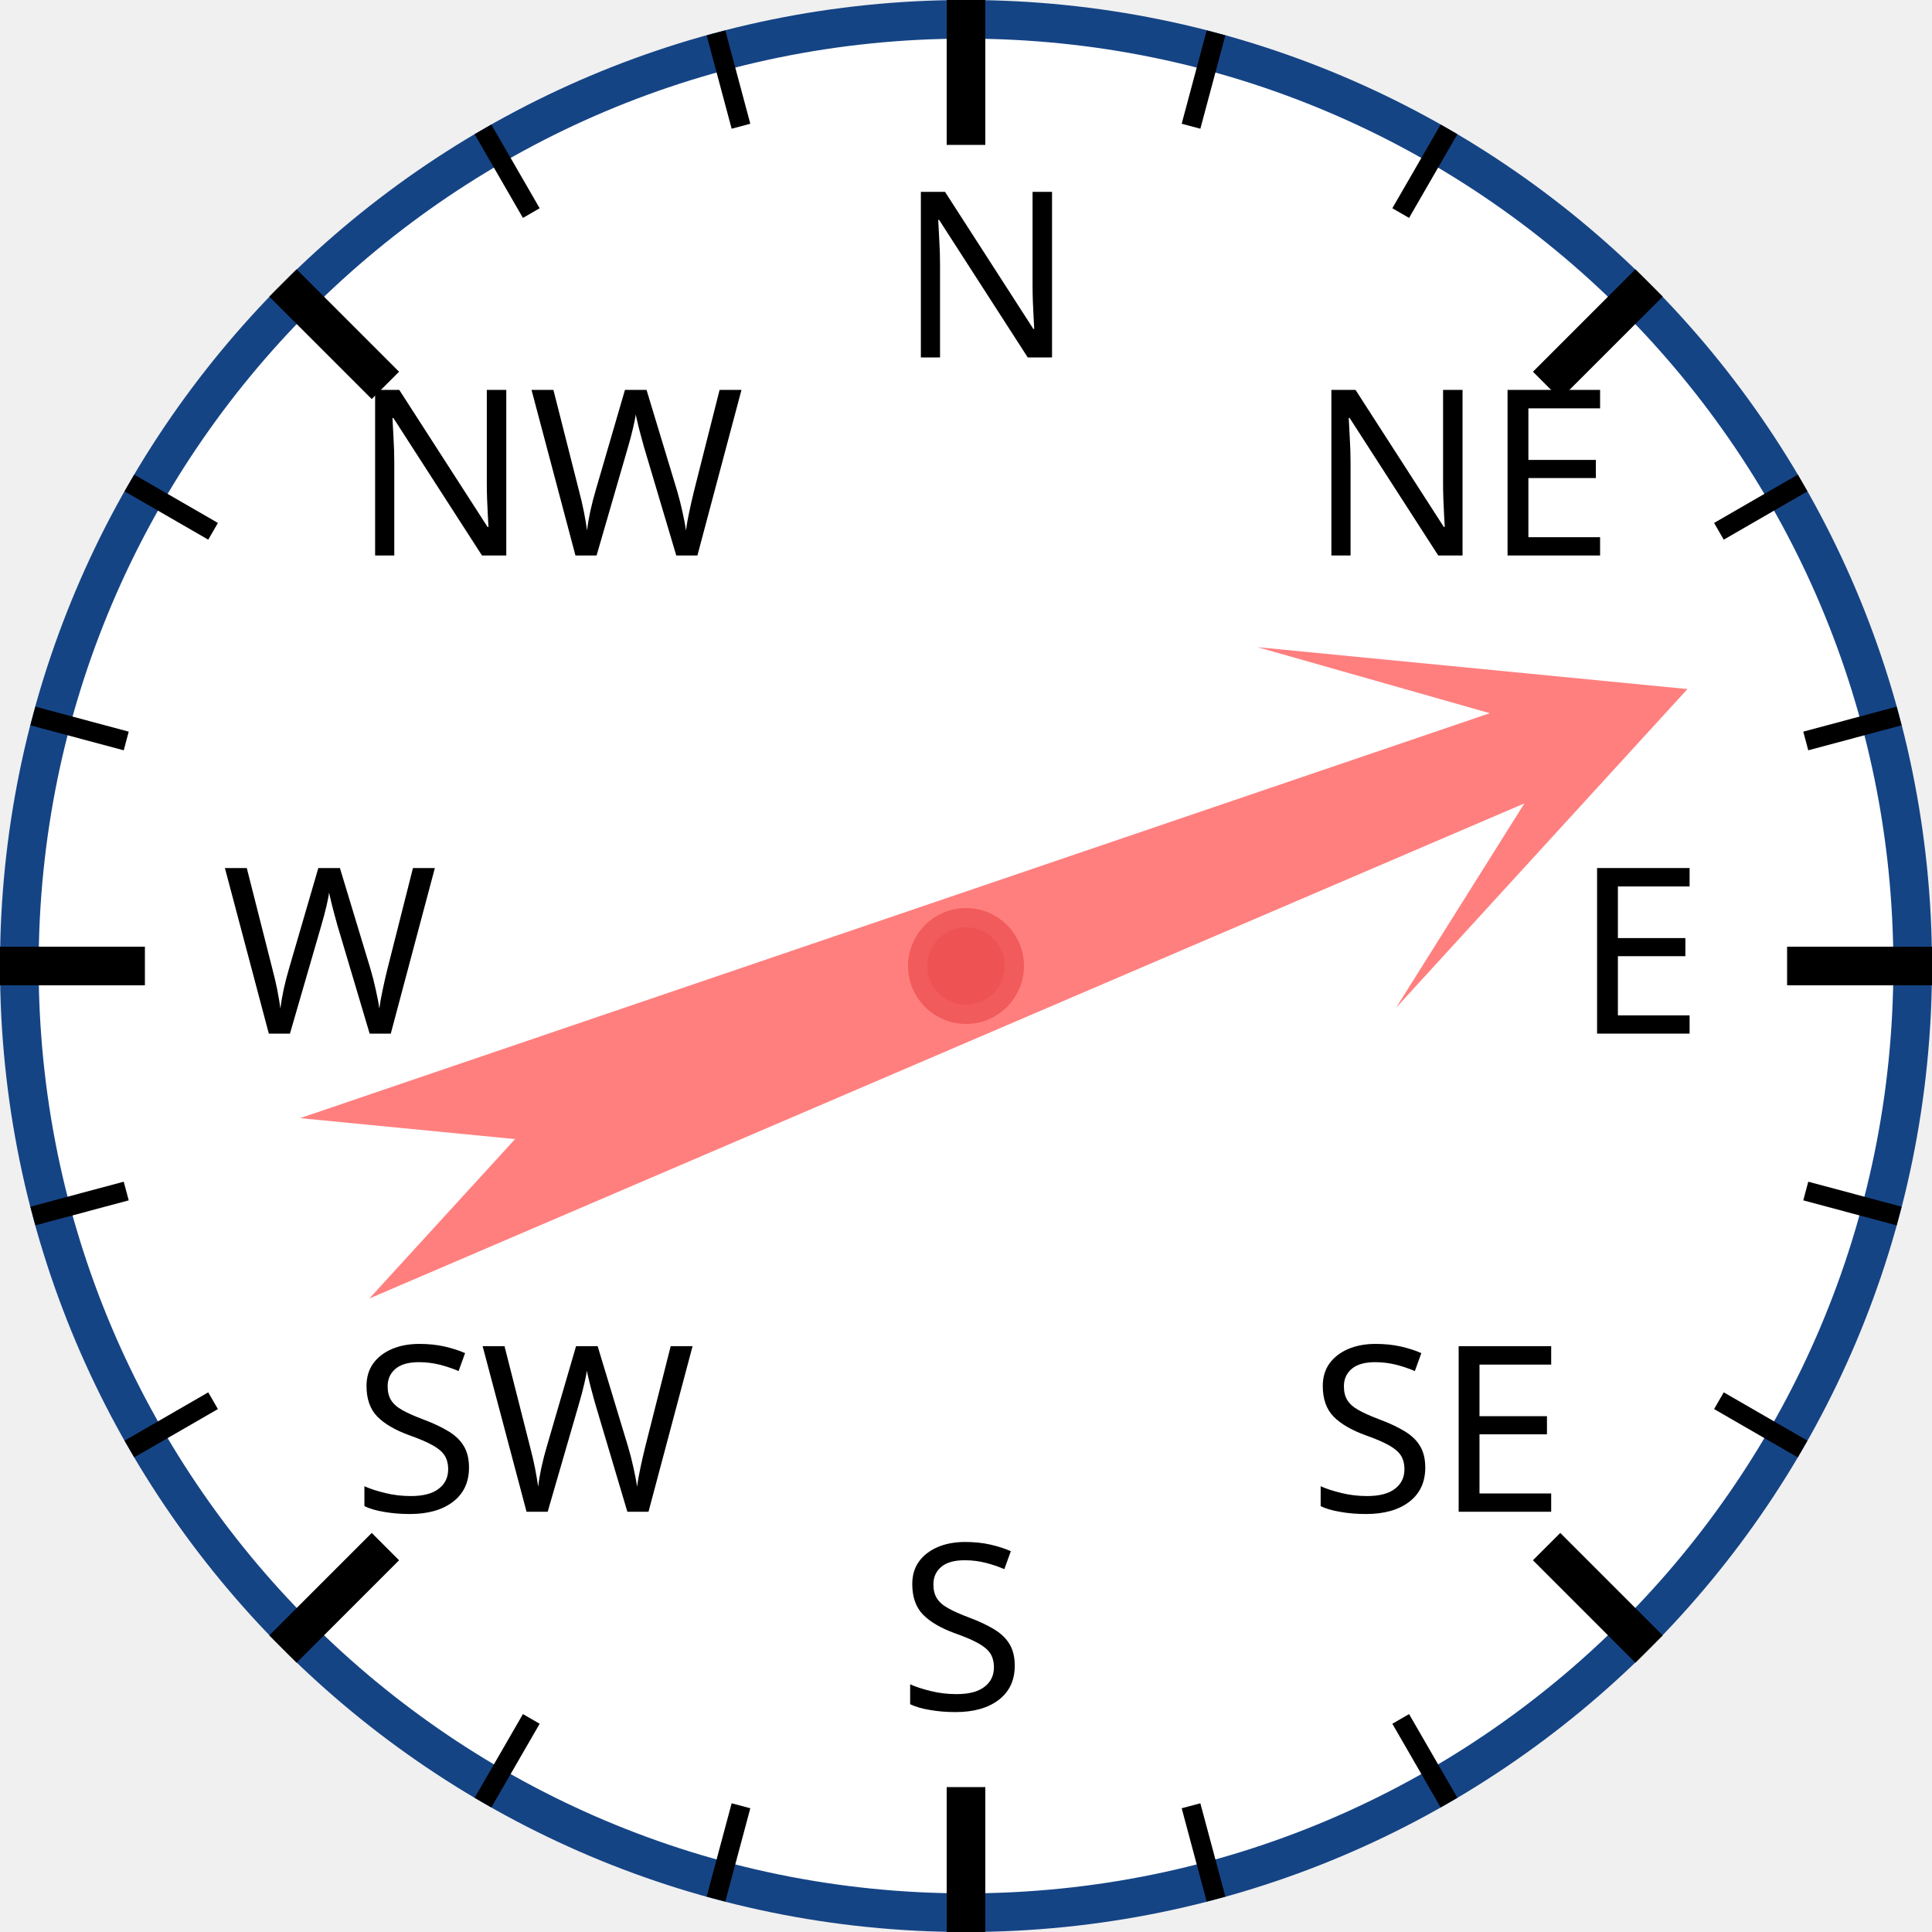
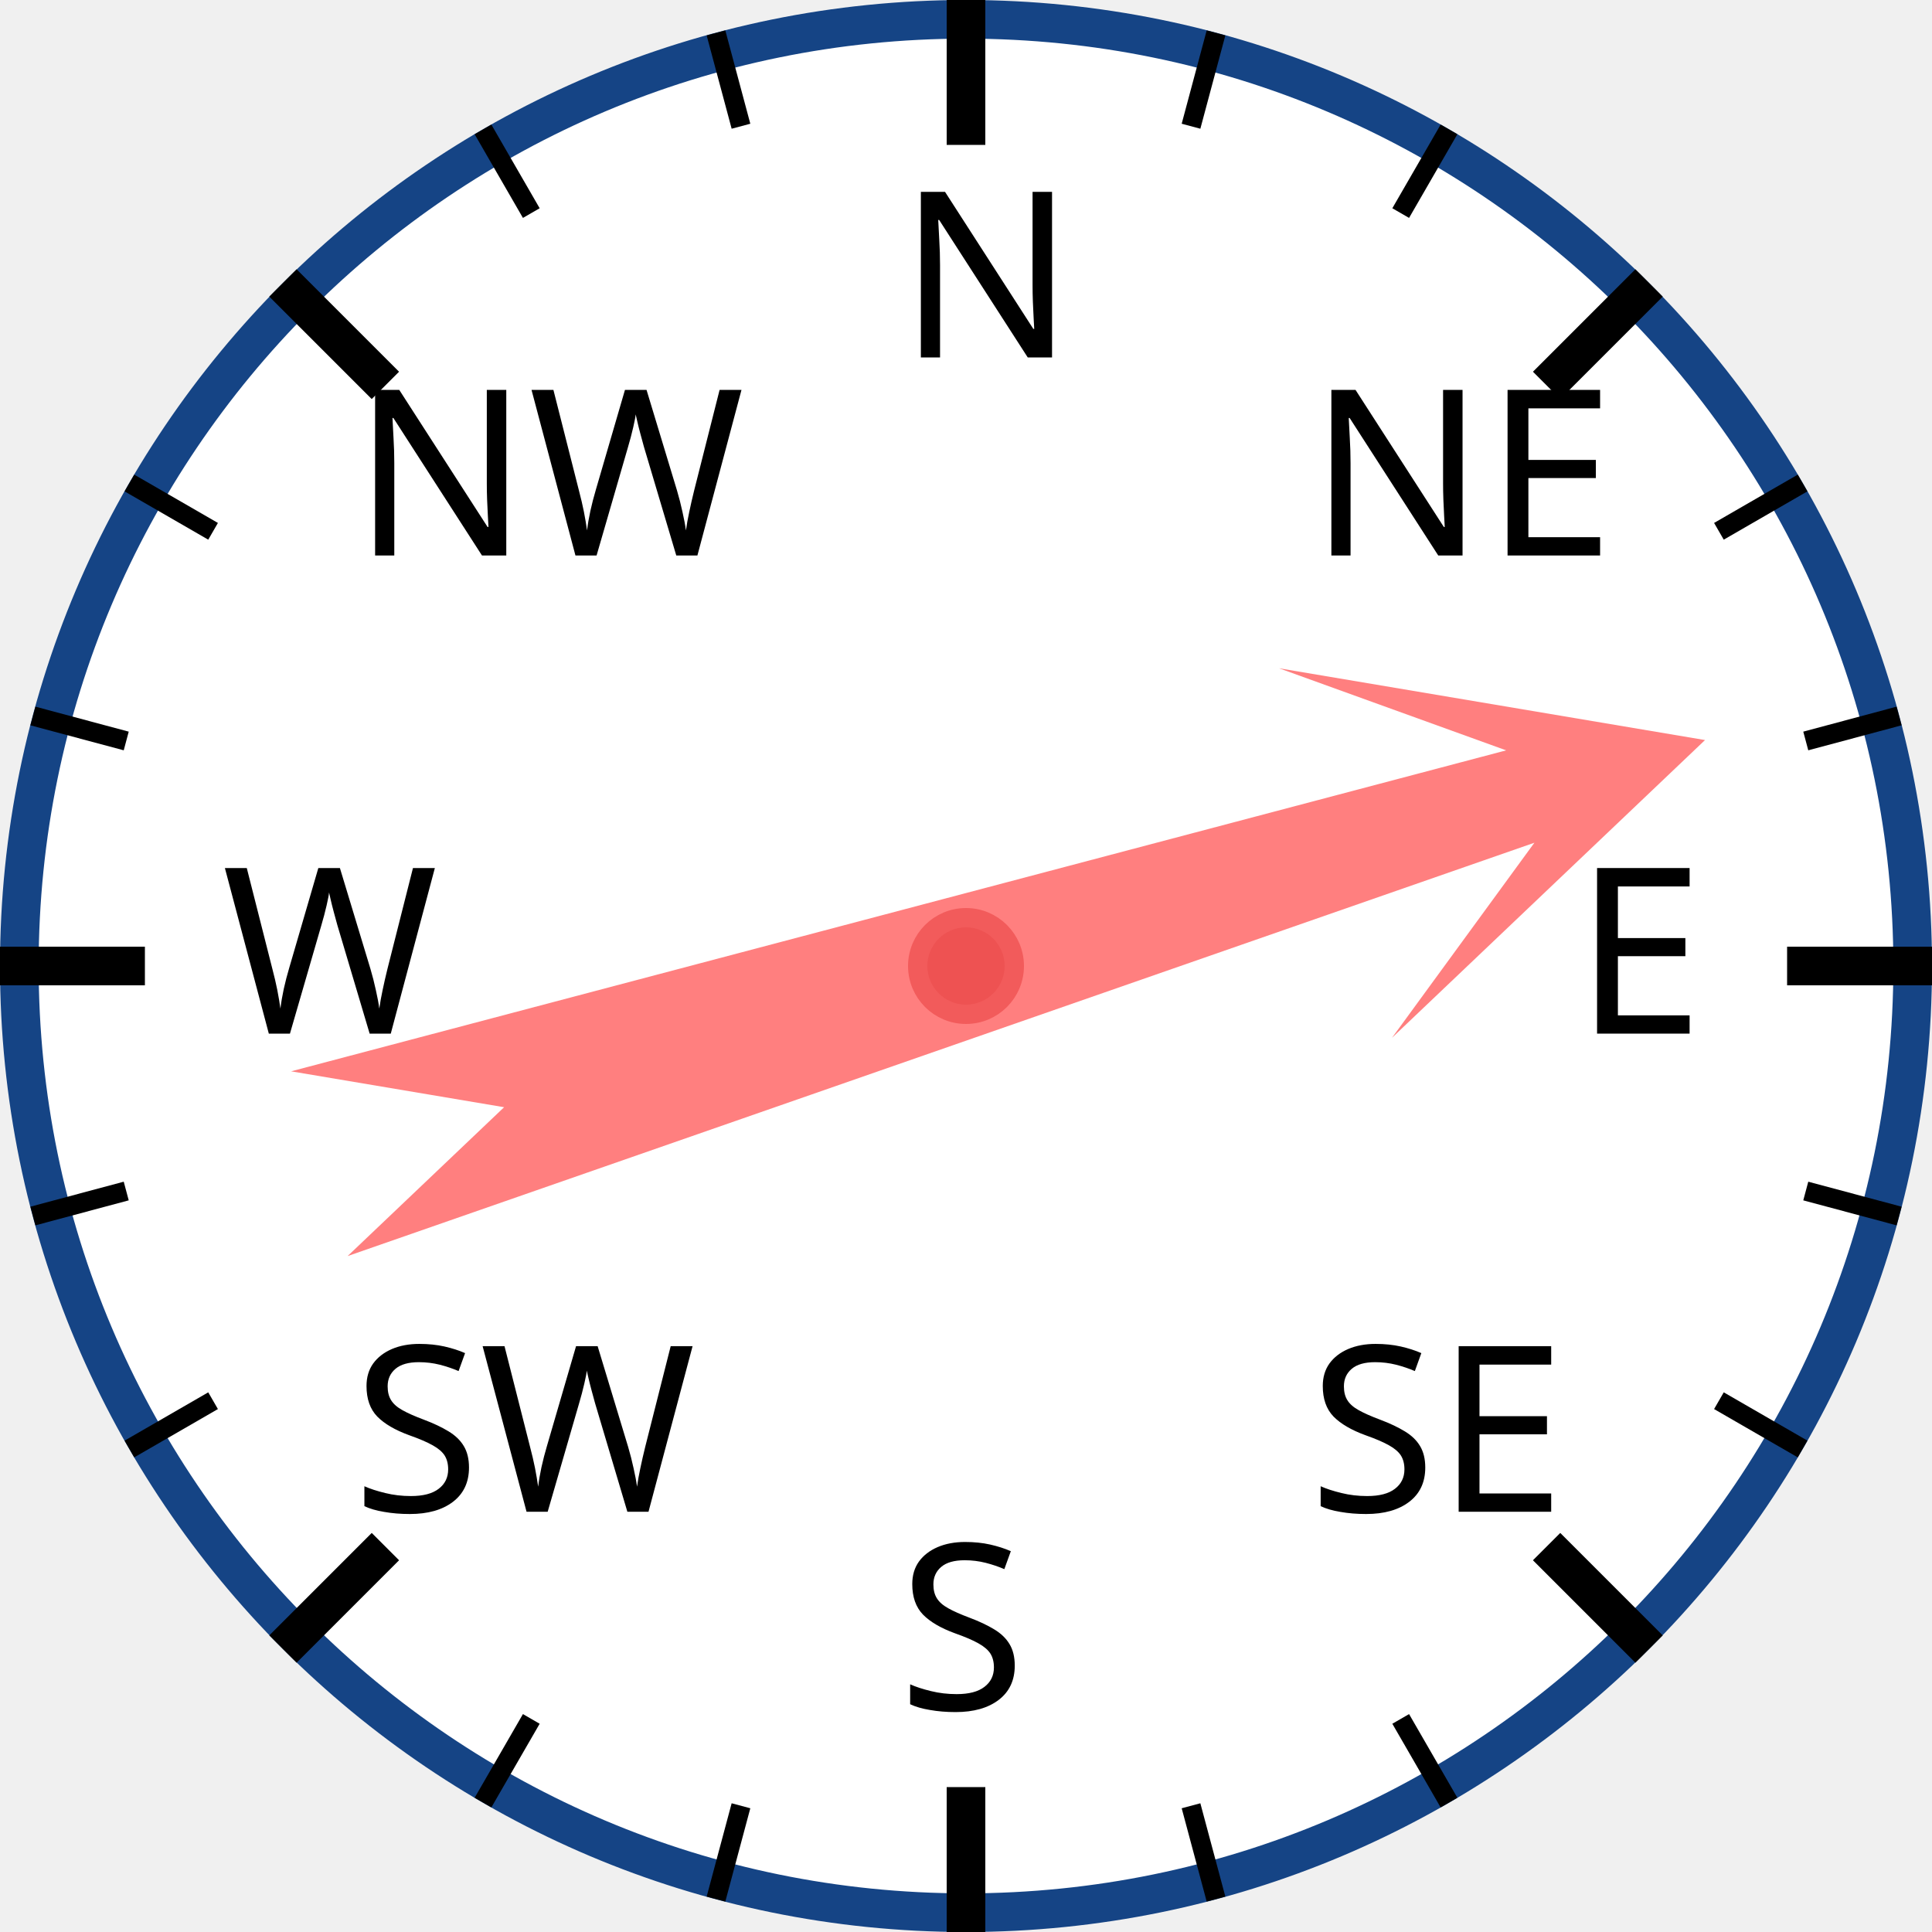
<svg xmlns="http://www.w3.org/2000/svg" width="120px" height="120px" viewBox="0 0 200 200">
  <circle cx="100" cy="100" r="98" style="fill: white; stroke: #154485; stroke-width: 4;" />
  <text x="93.0" y="37.0" style="font-family: sans-serif; font-size: 18pt;">N</text>
  <line x1="100.0" y1="0.0" x2="100.0" y2="15.0" style="stroke: black; stroke-width: 4;" />
  <line x1="74.118" y1="3.407" x2="76.706" y2="13.067" style="stroke: black; stroke-width: 2;" />
  <line x1="50" y1="13.397" x2="55" y2="22.058" style="stroke: black; stroke-width: 2;" />
  <text x="36.503" y="57.503" style="font-family: sans-serif; font-size: 18pt;">NW</text>
  <line x1="29.289" y1="29.289" x2="39.896" y2="39.896" style="stroke: black; stroke-width: 4;" />
  <line x1="13.397" y1="50" x2="22.058" y2="55" style="stroke: black; stroke-width: 2;" />
  <line x1="3.407" y1="74.118" x2="13.067" y2="76.706" style="stroke: black; stroke-width: 2;" />
  <text x="23.0" y="107.0" style="font-family: sans-serif; font-size: 18pt;">W</text>
  <line x1="0.0" y1="100.0" x2="15.0" y2="100.0" style="stroke: black; stroke-width: 4;" />
  <line x1="3.407" y1="125.882" x2="13.067" y2="123.294" style="stroke: black; stroke-width: 2;" />
  <line x1="13.397" y1="150" x2="22.058" y2="145" style="stroke: black; stroke-width: 2;" />
  <text x="36.503" y="156.497" style="font-family: sans-serif; font-size: 18pt;">SW</text>
  <line x1="29.289" y1="170.711" x2="39.896" y2="160.104" style="stroke: black; stroke-width: 4;" />
  <line x1="50" y1="186.603" x2="55" y2="177.942" style="stroke: black; stroke-width: 2;" />
  <line x1="74.118" y1="196.593" x2="76.706" y2="186.933" style="stroke: black; stroke-width: 2;" />
  <text x="93" y="177.0" style="font-family: sans-serif; font-size: 18pt;">S</text>
  <line x1="100" y1="200.0" x2="100" y2="185.0" style="stroke: black; stroke-width: 4;" />
  <line x1="125.882" y1="196.593" x2="123.294" y2="186.933" style="stroke: black; stroke-width: 2;" />
  <line x1="150.0" y1="186.603" x2="145.0" y2="177.942" style="stroke: black; stroke-width: 2;" />
  <text x="135.497" y="156.497" style="font-family: sans-serif; font-size: 18pt;">SE</text>
  <line x1="170.711" y1="170.711" x2="160.104" y2="160.104" style="stroke: black; stroke-width: 4;" />
  <line x1="186.603" y1="150" x2="177.942" y2="145" style="stroke: black; stroke-width: 2;" />
  <line x1="196.593" y1="125.882" x2="186.933" y2="123.294" style="stroke: black; stroke-width: 2;" />
  <text x="163.0" y="107" style="font-family: sans-serif; font-size: 18pt;">E</text>
  <line x1="200.0" y1="100" x2="185.0" y2="100" style="stroke: black; stroke-width: 4;" />
  <line x1="196.593" y1="74.118" x2="186.933" y2="76.706" style="stroke: black; stroke-width: 2;" />
  <line x1="186.603" y1="50" x2="177.942" y2="55" style="stroke: black; stroke-width: 2;" />
  <text x="135.497" y="57.503" style="font-family: sans-serif; font-size: 18pt;">NE</text>
  <line x1="170.711" y1="29.289" x2="160.104" y2="39.896" style="stroke: black; stroke-width: 4;" />
  <line x1="150" y1="13.397" x2="145" y2="22.058" style="stroke: black; stroke-width: 2;" />
  <line x1="125.882" y1="3.407" x2="123.294" y2="13.067" style="stroke: black; stroke-width: 2;" />
-   <polygon points="100 20 120 60 105 40 110 170 100 150 90 170 95 40 80 60" style="fill: red; fill-opacity: 0.5;" transform="rotate(69,100,100)" />
+   <polygon points="100 20 120 60 105 40 110 170 100 150 90 170 95 40 80 60" style="fill: red; fill-opacity: 0.5;" transform="rotate(73,100,100)" />
  <circle cx="100" cy="100" r="5" style="fill: #EE5252; stroke: #F25B5B; stroke-width: 2;" />
</svg>
